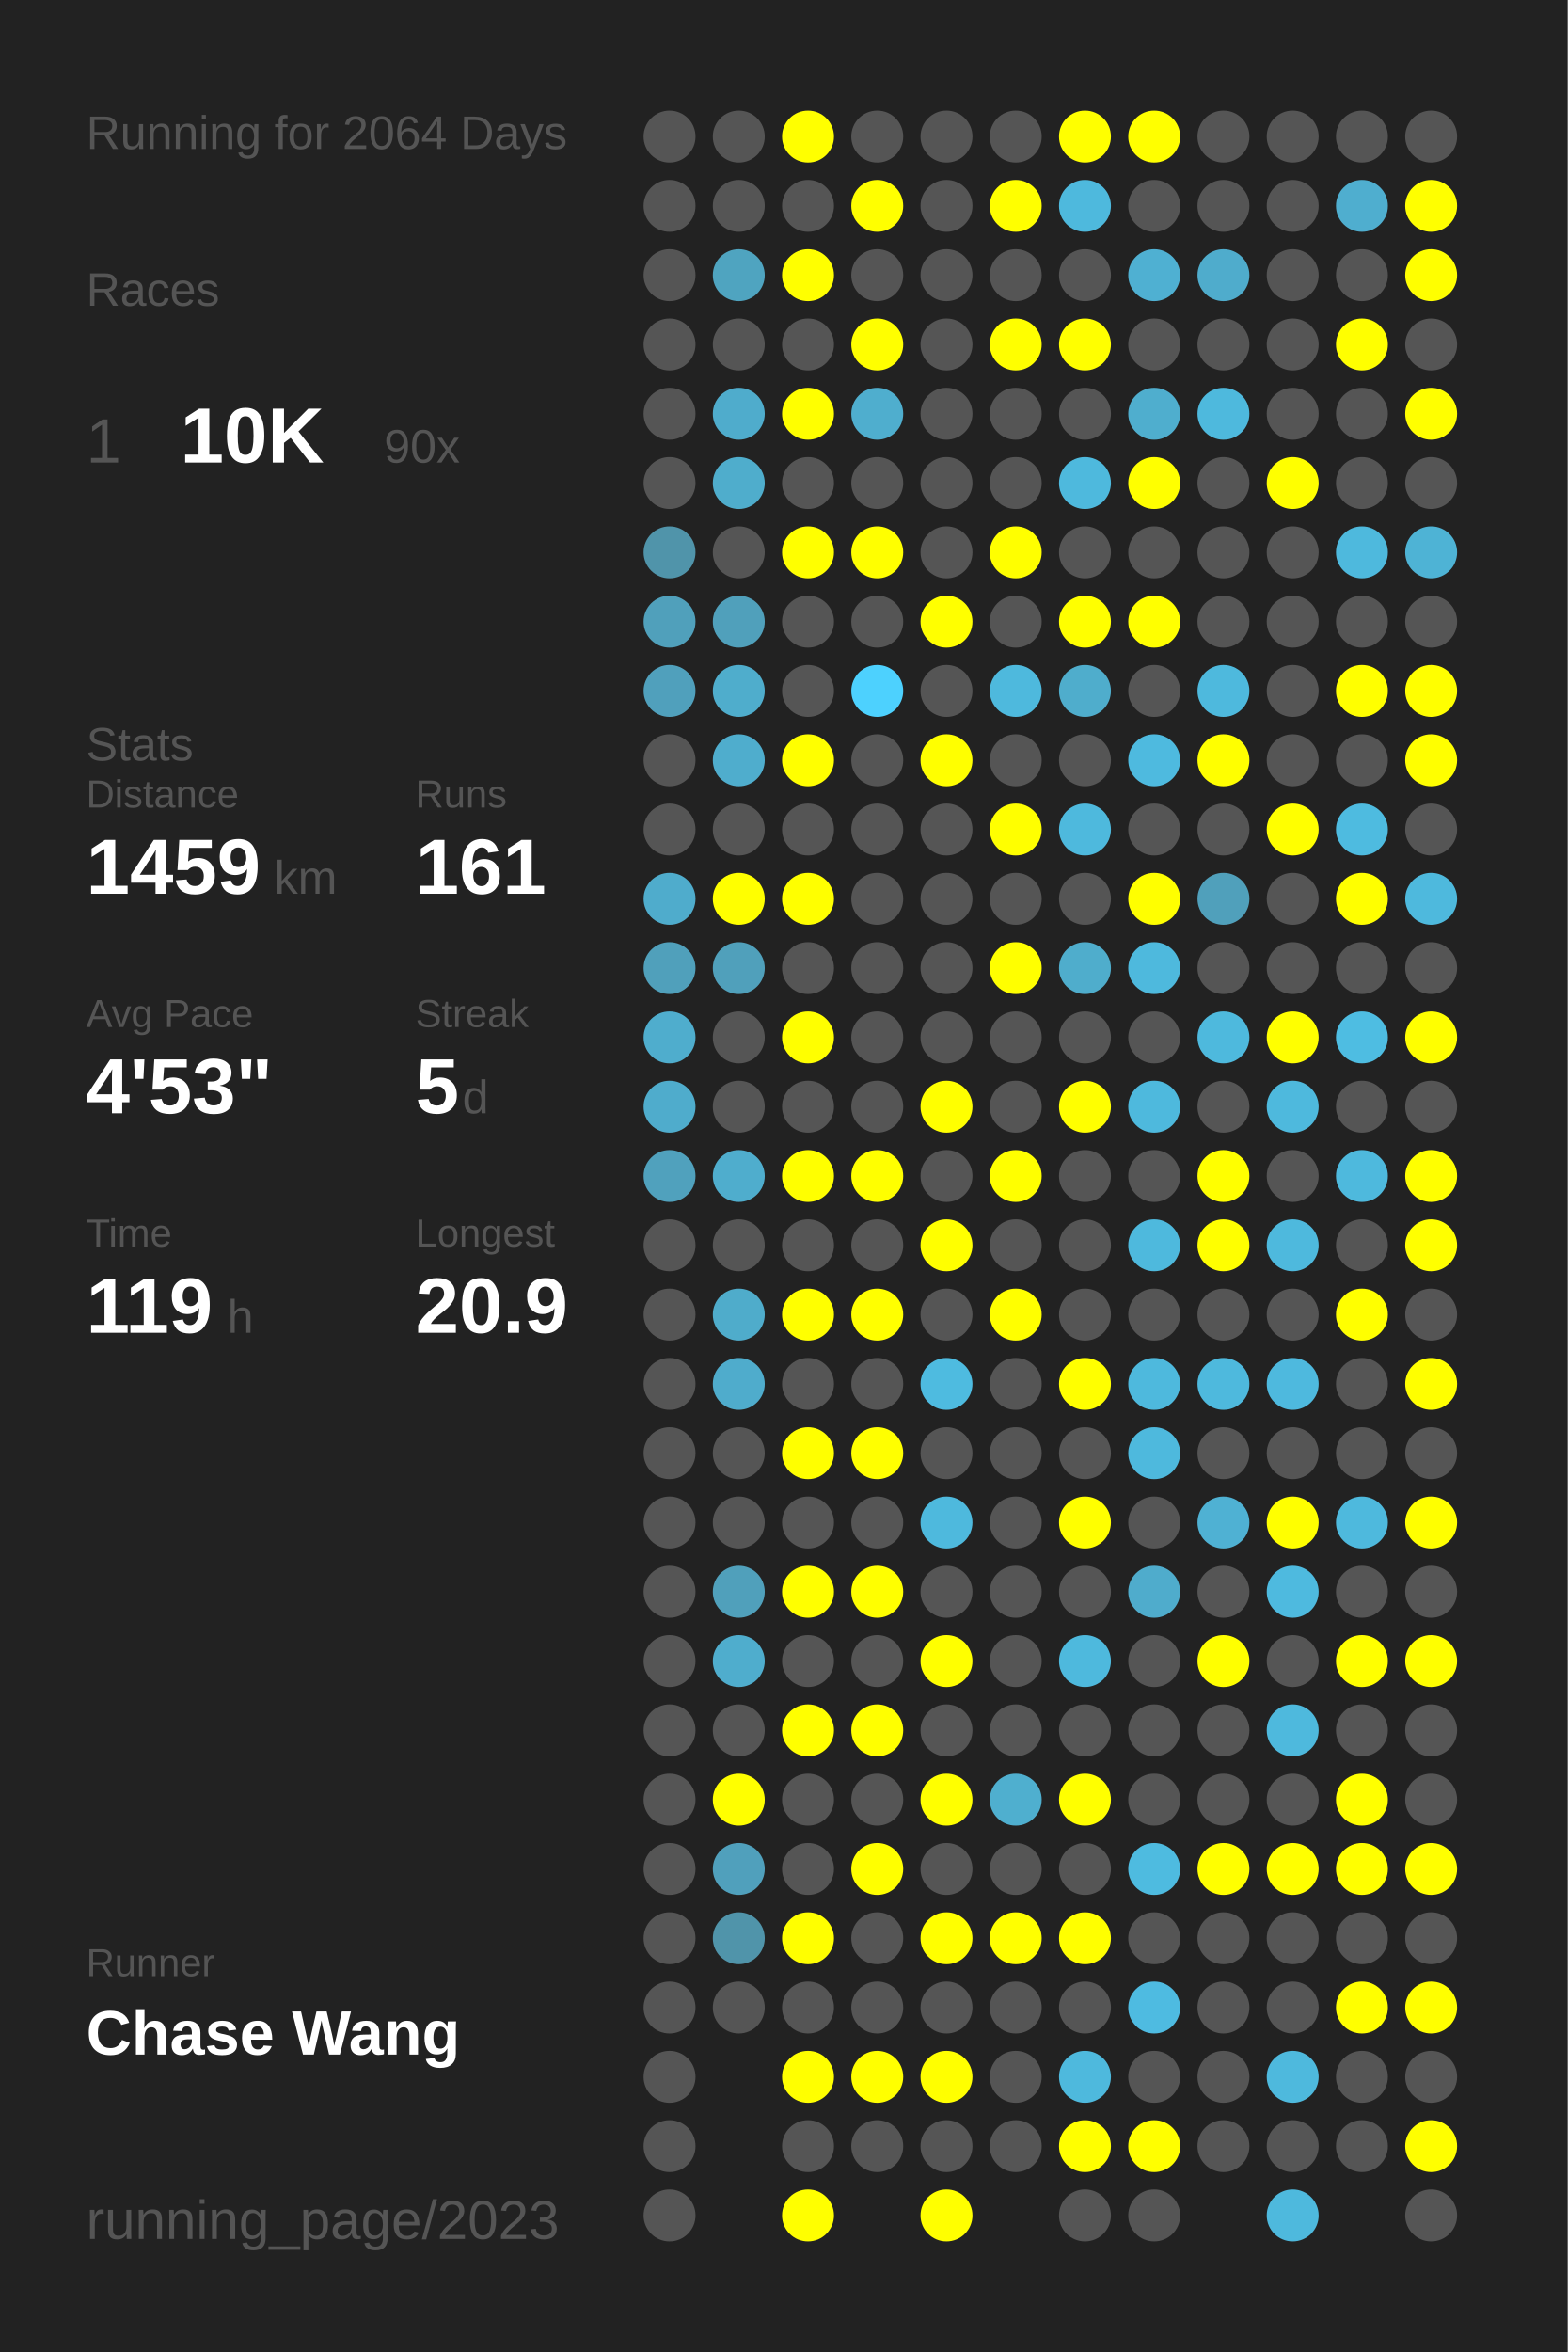
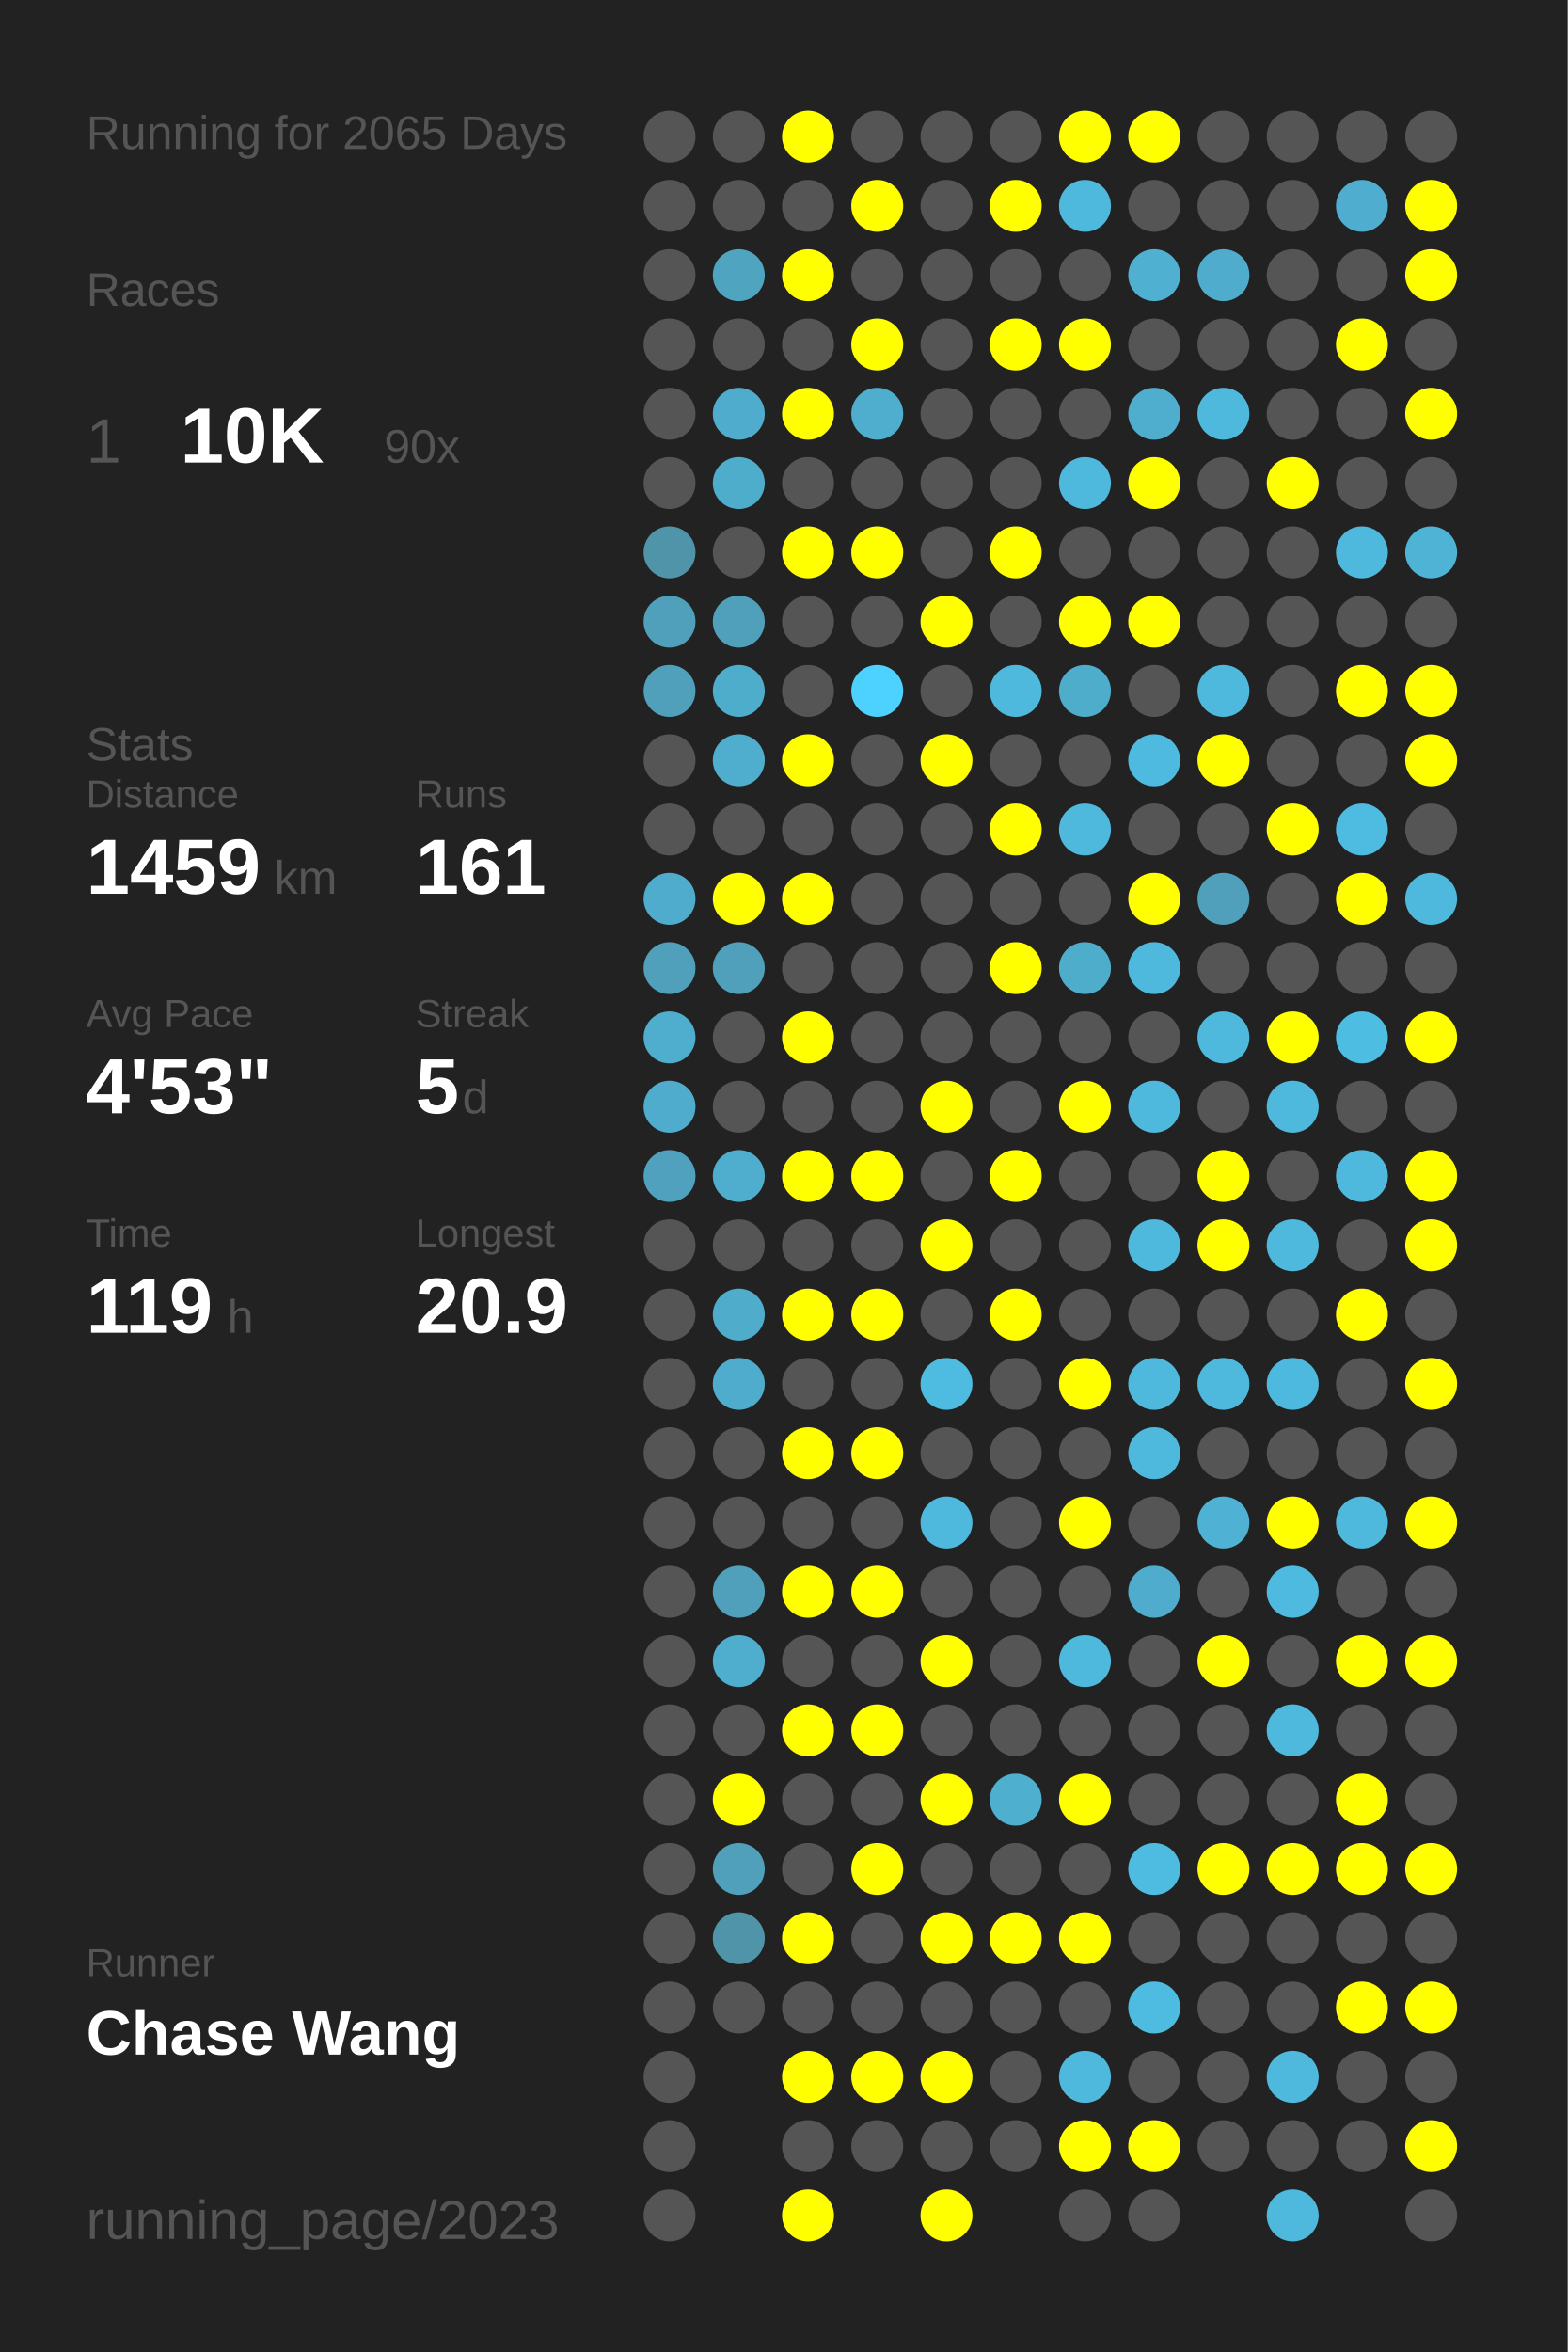
<svg xmlns="http://www.w3.org/2000/svg" baseProfile="full" height="300mm" version="1.1" viewBox="0,0,200,300" width="200mm">
  <defs />
  <rect fill="#222222" height="300" width="200" x="0" y="0" />
-   <text fill="#555555" style="font-size:6px; font-family:Arial;" x="11" y="19">Running for 2064 Days</text>
+   <text fill="#555555" style="font-size:6px; font-family:Arial;" x="11" y="19">Running for 2065 Days</text>
  <text fill="#555555" style="font-size:6px; font-family:Arial;" x="11" y="39">Races</text>
  <text fill="#555555" style="font-size:8px; font-family:Arial;" x="11" y="59">1</text>
  <text fill="#FFFFFF" style="font-size:10px; font-family:Arial; font-weight:bold;" x="23" y="59">10K</text>
  <text fill="#555555" style="font-size:6px; font-family:Arial;" x="49" y="59">90x</text>
  <text fill="#555555" style="font-size:6px; font-family:Arial;" x="11" y="97">Stats</text>
  <text fill="#555555" style="font-size:5px; font-family:Arial;" x="11" y="103">Distance</text>
  <text fill="#FFFFFF" style="font-size:10px; font-family:Arial; font-weight:bold;" x="11" y="114">1459</text>
  <text fill="#555555" style="font-size:6px; font-family:Arial;" x="35" y="114">km</text>
  <text fill="#555555" style="font-size:5px; font-family:Arial;" x="53" y="103">Runs</text>
  <text fill="#FFFFFF" style="font-size:10px; font-family:Arial; font-weight:bold;" x="53" y="114">161</text>
  <text fill="#555555" style="font-size:5px; font-family:Arial;" x="11" y="131">Avg Pace</text>
  <text fill="#FFFFFF" style="font-size:10px; font-family:Arial; font-weight:bold;" x="11" y="142">4'53"</text>
  <text fill="#555555" style="font-size:5px; font-family:Arial;" x="53" y="131">Streak</text>
  <text fill="#FFFFFF" style="font-size:10px; font-family:Arial; font-weight:bold;" x="53" y="142">5</text>
  <text fill="#555555" style="font-size:6px; font-family:Arial;" x="59" y="142">d</text>
  <text fill="#555555" style="font-size:5px; font-family:Arial;" x="11" y="159">Time</text>
  <text fill="#FFFFFF" style="font-size:10px; font-family:Arial; font-weight:bold;" x="11" y="170">119</text>
  <text fill="#555555" style="font-size:6px; font-family:Arial;" x="29" y="170">h</text>
  <text fill="#555555" style="font-size:5px; font-family:Arial;" x="53" y="159">Longest</text>
  <text fill="#FFFFFF" style="font-size:10px; font-family:Arial; font-weight:bold;" x="53" y="170">20.9</text>
  <text fill="#555555" style="font-size:5px; font-family:Arial;" x="11" y="252.065">Runner</text>
  <text fill="#FFFFFF" style="font-size:8px; font-family:Arial; font-weight:bold;" x="11" y="262.065">Chase Wang</text>
  <text fill="#555555" style="font-size:7px; font-family:Arial;" x="11" y="285.581">running_page/2023</text>
  <circle cx="85.417" cy="17.419" fill="#555555" r="3.312" />
  <circle cx="85.417" cy="26.258" fill="#555555" r="3.312" />
  <circle cx="85.417" cy="35.097" fill="#555555" r="3.312" />
  <circle cx="85.417" cy="43.935" fill="#555555" r="3.312" />
  <circle cx="85.417" cy="52.774" fill="#555555" r="3.312" />
  <circle cx="85.417" cy="61.613" fill="#555555" r="3.312" />
  <circle cx="85.417" cy="70.452" fill="#5094aa" r="3.312" />
  <circle cx="85.417" cy="79.29" fill="#50a0bb" r="3.312" />
  <circle cx="85.417" cy="88.129" fill="#50a0bc" r="3.312" />
  <circle cx="85.417" cy="96.968" fill="#555555" r="3.312" />
  <circle cx="85.417" cy="105.806" fill="#555555" r="3.312" />
  <circle cx="85.417" cy="114.645" fill="#4faccc" r="3.312" />
  <circle cx="85.417" cy="123.484" fill="#50a0bb" r="3.312" />
  <circle cx="85.417" cy="132.323" fill="#4fadcd" r="3.312" />
  <circle cx="85.417" cy="141.161" fill="#4faccc" r="3.312" />
  <circle cx="85.417" cy="150" fill="#50a1bd" r="3.312" />
  <circle cx="85.417" cy="158.839" fill="#555555" r="3.312" />
  <circle cx="85.417" cy="167.677" fill="#555555" r="3.312" />
  <circle cx="85.417" cy="176.516" fill="#555555" r="3.312" />
  <circle cx="85.417" cy="185.355" fill="#555555" r="3.312" />
  <circle cx="85.417" cy="194.194" fill="#555555" r="3.312" />
  <circle cx="85.417" cy="203.032" fill="#555555" r="3.312" />
  <circle cx="85.417" cy="211.871" fill="#555555" r="3.312" />
  <circle cx="85.417" cy="220.71" fill="#555555" r="3.312" />
  <circle cx="85.417" cy="229.548" fill="#555555" r="3.312" />
  <circle cx="85.417" cy="238.387" fill="#555555" r="3.312" />
  <circle cx="85.417" cy="247.226" fill="#555555" r="3.312" />
  <circle cx="85.417" cy="256.065" fill="#555555" r="3.312" />
  <circle cx="85.417" cy="264.903" fill="#555555" r="3.312" />
  <circle cx="85.417" cy="273.742" fill="#555555" r="3.312" />
  <circle cx="85.417" cy="282.581" fill="#555555" r="3.312" />
  <circle cx="94.25" cy="17.419" fill="#555555" r="3.312" />
  <circle cx="94.25" cy="26.258" fill="#555555" r="3.312" />
  <circle cx="94.25" cy="35.097" fill="#4fa4c0" r="3.312" />
  <circle cx="94.25" cy="43.935" fill="#555555" r="3.312" />
  <circle cx="94.25" cy="52.774" fill="#4faccc" r="3.312" />
  <circle cx="94.25" cy="61.613" fill="#4fadcc" r="3.312" />
  <circle cx="94.25" cy="70.452" fill="#555555" r="3.312" />
  <circle cx="94.25" cy="79.29" fill="#50a0bb" r="3.312" />
  <circle cx="94.25" cy="88.129" fill="#4fadcc" r="3.312" />
  <circle cx="94.25" cy="96.968" fill="#4fadcd" r="3.312" />
  <circle cx="94.25" cy="105.806" fill="#555555" r="3.312" />
  <circle cx="94.25" cy="114.645" fill="#FFFF00" r="3.312" />
  <circle cx="94.25" cy="123.484" fill="#50a0bb" r="3.312" />
  <circle cx="94.25" cy="132.323" fill="#555555" r="3.312" />
  <circle cx="94.25" cy="141.161" fill="#555555" r="3.312" />
  <circle cx="94.25" cy="150" fill="#4fadcd" r="3.312" />
  <circle cx="94.25" cy="158.839" fill="#555555" r="3.312" />
  <circle cx="94.25" cy="167.677" fill="#4faccb" r="3.312" />
  <circle cx="94.25" cy="176.516" fill="#4faccc" r="3.312" />
  <circle cx="94.25" cy="185.355" fill="#555555" r="3.312" />
  <circle cx="94.25" cy="194.194" fill="#555555" r="3.312" />
  <circle cx="94.25" cy="203.032" fill="#50a0bb" r="3.312" />
  <circle cx="94.25" cy="211.871" fill="#4fadcd" r="3.312" />
  <circle cx="94.25" cy="220.71" fill="#555555" r="3.312" />
  <circle cx="94.25" cy="229.548" fill="#FFFF00" r="3.312" />
  <circle cx="94.25" cy="238.387" fill="#50a0bc" r="3.312" />
  <circle cx="94.25" cy="247.226" fill="#5094aa" r="3.312" />
  <circle cx="94.25" cy="256.065" fill="#555555" r="3.312" />
  <circle cx="103.083" cy="17.419" fill="#FFFF00" r="3.312" />
  <circle cx="103.083" cy="26.258" fill="#555555" r="3.312" />
  <circle cx="103.083" cy="35.097" fill="#FFFF00" r="3.312" />
  <circle cx="103.083" cy="43.935" fill="#555555" r="3.312" />
  <circle cx="103.083" cy="52.774" fill="#FFFF00" r="3.312" />
  <circle cx="103.083" cy="61.613" fill="#555555" r="3.312" />
  <circle cx="103.083" cy="70.452" fill="#FFFF00" r="3.312" />
  <circle cx="103.083" cy="79.29" fill="#555555" r="3.312" />
  <circle cx="103.083" cy="88.129" fill="#555555" r="3.312" />
  <circle cx="103.083" cy="96.968" fill="#FFFF00" r="3.312" />
  <circle cx="103.083" cy="105.806" fill="#555555" r="3.312" />
  <circle cx="103.083" cy="114.645" fill="#FFFF00" r="3.312" />
  <circle cx="103.083" cy="123.484" fill="#555555" r="3.312" />
  <circle cx="103.083" cy="132.323" fill="#FFFF00" r="3.312" />
  <circle cx="103.083" cy="141.161" fill="#555555" r="3.312" />
  <circle cx="103.083" cy="150" fill="#FFFF00" r="3.312" />
  <circle cx="103.083" cy="158.839" fill="#555555" r="3.312" />
  <circle cx="103.083" cy="167.677" fill="#FFFF00" r="3.312" />
  <circle cx="103.083" cy="176.516" fill="#555555" r="3.312" />
  <circle cx="103.083" cy="185.355" fill="#FFFF00" r="3.312" />
  <circle cx="103.083" cy="194.194" fill="#555555" r="3.312" />
  <circle cx="103.083" cy="203.032" fill="#FFFF00" r="3.312" />
  <circle cx="103.083" cy="211.871" fill="#555555" r="3.312" />
  <circle cx="103.083" cy="220.71" fill="#FFFF00" r="3.312" />
  <circle cx="103.083" cy="229.548" fill="#555555" r="3.312" />
  <circle cx="103.083" cy="238.387" fill="#555555" r="3.312" />
  <circle cx="103.083" cy="247.226" fill="#FFFF00" r="3.312" />
  <circle cx="103.083" cy="256.065" fill="#555555" r="3.312" />
  <circle cx="103.083" cy="264.903" fill="#FFFF00" r="3.312" />
  <circle cx="103.083" cy="273.742" fill="#555555" r="3.312" />
  <circle cx="103.083" cy="282.581" fill="#FFFF00" r="3.312" />
  <circle cx="111.917" cy="17.419" fill="#555555" r="3.312" />
  <circle cx="111.917" cy="26.258" fill="#FFFF00" r="3.312" />
  <circle cx="111.917" cy="35.097" fill="#555555" r="3.312" />
  <circle cx="111.917" cy="43.935" fill="#FFFF00" r="3.312" />
  <circle cx="111.917" cy="52.774" fill="#4faece" r="3.312" />
  <circle cx="111.917" cy="61.613" fill="#555555" r="3.312" />
  <circle cx="111.917" cy="70.452" fill="#FFFF00" r="3.312" />
  <circle cx="111.917" cy="79.29" fill="#555555" r="3.312" />
  <circle cx="111.917" cy="88.129" fill="#4dd1fe" r="3.312" />
  <circle cx="111.917" cy="96.968" fill="#555555" r="3.312" />
  <circle cx="111.917" cy="105.806" fill="#555555" r="3.312" />
  <circle cx="111.917" cy="114.645" fill="#555555" r="3.312" />
  <circle cx="111.917" cy="123.484" fill="#555555" r="3.312" />
  <circle cx="111.917" cy="132.323" fill="#555555" r="3.312" />
  <circle cx="111.917" cy="141.161" fill="#555555" r="3.312" />
  <circle cx="111.917" cy="150" fill="#FFFF00" r="3.312" />
  <circle cx="111.917" cy="158.839" fill="#555555" r="3.312" />
  <circle cx="111.917" cy="167.677" fill="#FFFF00" r="3.312" />
  <circle cx="111.917" cy="176.516" fill="#555555" r="3.312" />
  <circle cx="111.917" cy="185.355" fill="#FFFF00" r="3.312" />
  <circle cx="111.917" cy="194.194" fill="#555555" r="3.312" />
  <circle cx="111.917" cy="203.032" fill="#FFFF00" r="3.312" />
  <circle cx="111.917" cy="211.871" fill="#555555" r="3.312" />
  <circle cx="111.917" cy="220.71" fill="#FFFF00" r="3.312" />
  <circle cx="111.917" cy="229.548" fill="#555555" r="3.312" />
  <circle cx="111.917" cy="238.387" fill="#FFFF00" r="3.312" />
  <circle cx="111.917" cy="247.226" fill="#555555" r="3.312" />
  <circle cx="111.917" cy="256.065" fill="#555555" r="3.312" />
  <circle cx="111.917" cy="264.903" fill="#FFFF00" r="3.312" />
  <circle cx="111.917" cy="273.742" fill="#555555" r="3.312" />
  <circle cx="120.75" cy="17.419" fill="#555555" r="3.312" />
  <circle cx="120.75" cy="26.258" fill="#555555" r="3.312" />
  <circle cx="120.75" cy="35.097" fill="#555555" r="3.312" />
  <circle cx="120.75" cy="43.935" fill="#555555" r="3.312" />
  <circle cx="120.75" cy="52.774" fill="#555555" r="3.312" />
  <circle cx="120.75" cy="61.613" fill="#555555" r="3.312" />
  <circle cx="120.75" cy="70.452" fill="#555555" r="3.312" />
  <circle cx="120.75" cy="79.29" fill="#FFFF00" r="3.312" />
  <circle cx="120.75" cy="88.129" fill="#555555" r="3.312" />
  <circle cx="120.75" cy="96.968" fill="#FFFF00" r="3.312" />
  <circle cx="120.75" cy="105.806" fill="#555555" r="3.312" />
  <circle cx="120.75" cy="114.645" fill="#555555" r="3.312" />
  <circle cx="120.75" cy="123.484" fill="#555555" r="3.312" />
  <circle cx="120.75" cy="132.323" fill="#555555" r="3.312" />
  <circle cx="120.75" cy="141.161" fill="#FFFF00" r="3.312" />
  <circle cx="120.75" cy="150" fill="#555555" r="3.312" />
  <circle cx="120.75" cy="158.839" fill="#FFFF00" r="3.312" />
  <circle cx="120.75" cy="167.677" fill="#555555" r="3.312" />
  <circle cx="120.75" cy="176.516" fill="#4ebbe0" r="3.312" />
  <circle cx="120.75" cy="185.355" fill="#555555" r="3.312" />
  <circle cx="120.75" cy="194.194" fill="#4eb9dd" r="3.312" />
  <circle cx="120.75" cy="203.032" fill="#555555" r="3.312" />
  <circle cx="120.75" cy="211.871" fill="#FFFF00" r="3.312" />
  <circle cx="120.75" cy="220.71" fill="#555555" r="3.312" />
  <circle cx="120.75" cy="229.548" fill="#FFFF00" r="3.312" />
  <circle cx="120.75" cy="238.387" fill="#555555" r="3.312" />
  <circle cx="120.75" cy="247.226" fill="#FFFF00" r="3.312" />
  <circle cx="120.75" cy="256.065" fill="#555555" r="3.312" />
  <circle cx="120.75" cy="264.903" fill="#FFFF00" r="3.312" />
  <circle cx="120.75" cy="273.742" fill="#555555" r="3.312" />
  <circle cx="120.75" cy="282.581" fill="#FFFF00" r="3.312" />
  <circle cx="129.583" cy="17.419" fill="#555555" r="3.312" />
  <circle cx="129.583" cy="26.258" fill="#FFFF00" r="3.312" />
  <circle cx="129.583" cy="35.097" fill="#555555" r="3.312" />
  <circle cx="129.583" cy="43.935" fill="#FFFF00" r="3.312" />
  <circle cx="129.583" cy="52.774" fill="#555555" r="3.312" />
  <circle cx="129.583" cy="61.613" fill="#555555" r="3.312" />
  <circle cx="129.583" cy="70.452" fill="#FFFF00" r="3.312" />
  <circle cx="129.583" cy="79.29" fill="#555555" r="3.312" />
  <circle cx="129.583" cy="88.129" fill="#4eb9dd" r="3.312" />
  <circle cx="129.583" cy="96.968" fill="#555555" r="3.312" />
  <circle cx="129.583" cy="105.806" fill="#FFFF00" r="3.312" />
  <circle cx="129.583" cy="114.645" fill="#555555" r="3.312" />
  <circle cx="129.583" cy="123.484" fill="#FFFF00" r="3.312" />
  <circle cx="129.583" cy="132.323" fill="#555555" r="3.312" />
  <circle cx="129.583" cy="141.161" fill="#555555" r="3.312" />
  <circle cx="129.583" cy="150" fill="#FFFF00" r="3.312" />
  <circle cx="129.583" cy="158.839" fill="#555555" r="3.312" />
  <circle cx="129.583" cy="167.677" fill="#FFFF00" r="3.312" />
  <circle cx="129.583" cy="176.516" fill="#555555" r="3.312" />
  <circle cx="129.583" cy="185.355" fill="#555555" r="3.312" />
  <circle cx="129.583" cy="194.194" fill="#555555" r="3.312" />
  <circle cx="129.583" cy="203.032" fill="#555555" r="3.312" />
  <circle cx="129.583" cy="211.871" fill="#555555" r="3.312" />
  <circle cx="129.583" cy="220.71" fill="#555555" r="3.312" />
  <circle cx="129.583" cy="229.548" fill="#4fafcf" r="3.312" />
  <circle cx="129.583" cy="238.387" fill="#555555" r="3.312" />
  <circle cx="129.583" cy="247.226" fill="#FFFF00" r="3.312" />
  <circle cx="129.583" cy="256.065" fill="#555555" r="3.312" />
  <circle cx="129.583" cy="264.903" fill="#555555" r="3.312" />
  <circle cx="129.583" cy="273.742" fill="#555555" r="3.312" />
  <circle cx="138.417" cy="17.419" fill="#FFFF00" r="3.312" />
  <circle cx="138.417" cy="26.258" fill="#4eb9dd" r="3.312" />
  <circle cx="138.417" cy="35.097" fill="#555555" r="3.312" />
  <circle cx="138.417" cy="43.935" fill="#FFFF00" r="3.312" />
  <circle cx="138.417" cy="52.774" fill="#555555" r="3.312" />
  <circle cx="138.417" cy="61.613" fill="#4eb9dd" r="3.312" />
  <circle cx="138.417" cy="70.452" fill="#555555" r="3.312" />
  <circle cx="138.417" cy="79.29" fill="#FFFF00" r="3.312" />
  <circle cx="138.417" cy="88.129" fill="#4fadcc" r="3.312" />
  <circle cx="138.417" cy="96.968" fill="#555555" r="3.312" />
  <circle cx="138.417" cy="105.806" fill="#4eb9dd" r="3.312" />
  <circle cx="138.417" cy="114.645" fill="#555555" r="3.312" />
  <circle cx="138.417" cy="123.484" fill="#4fadcc" r="3.312" />
  <circle cx="138.417" cy="132.323" fill="#555555" r="3.312" />
  <circle cx="138.417" cy="141.161" fill="#FFFF00" r="3.312" />
  <circle cx="138.417" cy="150" fill="#555555" r="3.312" />
  <circle cx="138.417" cy="158.839" fill="#555555" r="3.312" />
  <circle cx="138.417" cy="167.677" fill="#555555" r="3.312" />
  <circle cx="138.417" cy="176.516" fill="#FFFF00" r="3.312" />
  <circle cx="138.417" cy="185.355" fill="#555555" r="3.312" />
  <circle cx="138.417" cy="194.194" fill="#FFFF00" r="3.312" />
  <circle cx="138.417" cy="203.032" fill="#555555" r="3.312" />
  <circle cx="138.417" cy="211.871" fill="#4eb9dd" r="3.312" />
  <circle cx="138.417" cy="220.71" fill="#555555" r="3.312" />
  <circle cx="138.417" cy="229.548" fill="#FFFF00" r="3.312" />
  <circle cx="138.417" cy="238.387" fill="#555555" r="3.312" />
  <circle cx="138.417" cy="247.226" fill="#FFFF00" r="3.312" />
  <circle cx="138.417" cy="256.065" fill="#555555" r="3.312" />
  <circle cx="138.417" cy="264.903" fill="#4eb9dd" r="3.312" />
  <circle cx="138.417" cy="273.742" fill="#FFFF00" r="3.312" />
  <circle cx="138.417" cy="282.581" fill="#555555" r="3.312" />
  <circle cx="147.25" cy="17.419" fill="#FFFF00" r="3.312" />
  <circle cx="147.25" cy="26.258" fill="#555555" r="3.312" />
  <circle cx="147.25" cy="35.097" fill="#4fb0d2" r="3.312" />
  <circle cx="147.25" cy="43.935" fill="#555555" r="3.312" />
  <circle cx="147.25" cy="52.774" fill="#4faece" r="3.312" />
  <circle cx="147.25" cy="61.613" fill="#FFFF00" r="3.312" />
  <circle cx="147.25" cy="70.452" fill="#555555" r="3.312" />
  <circle cx="147.25" cy="79.29" fill="#FFFF00" r="3.312" />
  <circle cx="147.25" cy="88.129" fill="#555555" r="3.312" />
  <circle cx="147.25" cy="96.968" fill="#4ebadf" r="3.312" />
  <circle cx="147.25" cy="105.806" fill="#555555" r="3.312" />
  <circle cx="147.25" cy="114.645" fill="#FFFF00" r="3.312" />
  <circle cx="147.25" cy="123.484" fill="#4eb9dd" r="3.312" />
  <circle cx="147.25" cy="132.323" fill="#555555" r="3.312" />
  <circle cx="147.25" cy="141.161" fill="#4eb9dd" r="3.312" />
  <circle cx="147.25" cy="150" fill="#555555" r="3.312" />
  <circle cx="147.25" cy="158.839" fill="#4eb9dd" r="3.312" />
  <circle cx="147.25" cy="167.677" fill="#555555" r="3.312" />
  <circle cx="147.25" cy="176.516" fill="#4eb9dd" r="3.312" />
  <circle cx="147.25" cy="185.355" fill="#4eb9dd" r="3.312" />
  <circle cx="147.25" cy="194.194" fill="#555555" r="3.312" />
  <circle cx="147.25" cy="203.032" fill="#4faccc" r="3.312" />
  <circle cx="147.25" cy="211.871" fill="#555555" r="3.312" />
  <circle cx="147.25" cy="220.71" fill="#555555" r="3.312" />
  <circle cx="147.25" cy="229.548" fill="#555555" r="3.312" />
  <circle cx="147.25" cy="238.387" fill="#4ebbe0" r="3.312" />
  <circle cx="147.25" cy="247.226" fill="#555555" r="3.312" />
  <circle cx="147.25" cy="256.065" fill="#4ebbe1" r="3.312" />
  <circle cx="147.25" cy="264.903" fill="#555555" r="3.312" />
  <circle cx="147.25" cy="273.742" fill="#FFFF00" r="3.312" />
  <circle cx="147.25" cy="282.581" fill="#555555" r="3.312" />
  <circle cx="156.083" cy="17.419" fill="#555555" r="3.312" />
  <circle cx="156.083" cy="26.258" fill="#555555" r="3.312" />
  <circle cx="156.083" cy="35.097" fill="#4faccc" r="3.312" />
  <circle cx="156.083" cy="43.935" fill="#555555" r="3.312" />
  <circle cx="156.083" cy="52.774" fill="#4eb9dd" r="3.312" />
  <circle cx="156.083" cy="61.613" fill="#555555" r="3.312" />
  <circle cx="156.083" cy="70.452" fill="#555555" r="3.312" />
  <circle cx="156.083" cy="79.29" fill="#555555" r="3.312" />
  <circle cx="156.083" cy="88.129" fill="#4eb9dd" r="3.312" />
  <circle cx="156.083" cy="96.968" fill="#FFFF00" r="3.312" />
  <circle cx="156.083" cy="105.806" fill="#555555" r="3.312" />
  <circle cx="156.083" cy="114.645" fill="#50a0bb" r="3.312" />
  <circle cx="156.083" cy="123.484" fill="#555555" r="3.312" />
  <circle cx="156.083" cy="132.323" fill="#4eb9dd" r="3.312" />
  <circle cx="156.083" cy="141.161" fill="#555555" r="3.312" />
  <circle cx="156.083" cy="150" fill="#FFFF00" r="3.312" />
  <circle cx="156.083" cy="158.839" fill="#FFFF00" r="3.312" />
  <circle cx="156.083" cy="167.677" fill="#555555" r="3.312" />
  <circle cx="156.083" cy="176.516" fill="#4eb9dd" r="3.312" />
  <circle cx="156.083" cy="185.355" fill="#555555" r="3.312" />
  <circle cx="156.083" cy="194.194" fill="#4fb1d3" r="3.312" />
  <circle cx="156.083" cy="203.032" fill="#555555" r="3.312" />
  <circle cx="156.083" cy="211.871" fill="#FFFF00" r="3.312" />
  <circle cx="156.083" cy="220.71" fill="#555555" r="3.312" />
  <circle cx="156.083" cy="229.548" fill="#555555" r="3.312" />
  <circle cx="156.083" cy="238.387" fill="#FFFF00" r="3.312" />
  <circle cx="156.083" cy="247.226" fill="#555555" r="3.312" />
  <circle cx="156.083" cy="256.065" fill="#555555" r="3.312" />
  <circle cx="156.083" cy="264.903" fill="#555555" r="3.312" />
  <circle cx="156.083" cy="273.742" fill="#555555" r="3.312" />
  <circle cx="164.917" cy="17.419" fill="#555555" r="3.312" />
  <circle cx="164.917" cy="26.258" fill="#555555" r="3.312" />
  <circle cx="164.917" cy="35.097" fill="#555555" r="3.312" />
  <circle cx="164.917" cy="43.935" fill="#555555" r="3.312" />
  <circle cx="164.917" cy="52.774" fill="#555555" r="3.312" />
  <circle cx="164.917" cy="61.613" fill="#FFFF00" r="3.312" />
  <circle cx="164.917" cy="70.452" fill="#555555" r="3.312" />
  <circle cx="164.917" cy="79.29" fill="#555555" r="3.312" />
  <circle cx="164.917" cy="88.129" fill="#555555" r="3.312" />
  <circle cx="164.917" cy="96.968" fill="#555555" r="3.312" />
  <circle cx="164.917" cy="105.806" fill="#FFFF00" r="3.312" />
  <circle cx="164.917" cy="114.645" fill="#555555" r="3.312" />
  <circle cx="164.917" cy="123.484" fill="#555555" r="3.312" />
  <circle cx="164.917" cy="132.323" fill="#FFFF00" r="3.312" />
  <circle cx="164.917" cy="141.161" fill="#4eb9dd" r="3.312" />
  <circle cx="164.917" cy="150" fill="#555555" r="3.312" />
  <circle cx="164.917" cy="158.839" fill="#4eb9dd" r="3.312" />
  <circle cx="164.917" cy="167.677" fill="#555555" r="3.312" />
  <circle cx="164.917" cy="176.516" fill="#4eb9de" r="3.312" />
  <circle cx="164.917" cy="185.355" fill="#555555" r="3.312" />
  <circle cx="164.917" cy="194.194" fill="#FFFF00" r="3.312" />
  <circle cx="164.917" cy="203.032" fill="#4ebadf" r="3.312" />
  <circle cx="164.917" cy="211.871" fill="#555555" r="3.312" />
  <circle cx="164.917" cy="220.71" fill="#4eb9dd" r="3.312" />
  <circle cx="164.917" cy="229.548" fill="#555555" r="3.312" />
  <circle cx="164.917" cy="238.387" fill="#FFFF00" r="3.312" />
  <circle cx="164.917" cy="247.226" fill="#555555" r="3.312" />
  <circle cx="164.917" cy="256.065" fill="#555555" r="3.312" />
  <circle cx="164.917" cy="264.903" fill="#4eb9dd" r="3.312" />
  <circle cx="164.917" cy="273.742" fill="#555555" r="3.312" />
  <circle cx="164.917" cy="282.581" fill="#4eb9dd" r="3.312" />
  <circle cx="173.75" cy="17.419" fill="#555555" r="3.312" />
  <circle cx="173.75" cy="26.258" fill="#4faecf" r="3.312" />
  <circle cx="173.75" cy="35.097" fill="#555555" r="3.312" />
  <circle cx="173.75" cy="43.935" fill="#FFFF00" r="3.312" />
  <circle cx="173.75" cy="52.774" fill="#555555" r="3.312" />
  <circle cx="173.75" cy="61.613" fill="#555555" r="3.312" />
  <circle cx="173.75" cy="70.452" fill="#4eb9dd" r="3.312" />
  <circle cx="173.75" cy="79.29" fill="#555555" r="3.312" />
  <circle cx="173.75" cy="88.129" fill="#FFFF00" r="3.312" />
  <circle cx="173.75" cy="96.968" fill="#555555" r="3.312" />
  <circle cx="173.75" cy="105.806" fill="#4ebbe0" r="3.312" />
  <circle cx="173.75" cy="114.645" fill="#FFFF00" r="3.312" />
  <circle cx="173.75" cy="123.484" fill="#555555" r="3.312" />
  <circle cx="173.75" cy="132.323" fill="#4ebde2" r="3.312" />
  <circle cx="173.75" cy="141.161" fill="#555555" r="3.312" />
  <circle cx="173.75" cy="150" fill="#4eb9dd" r="3.312" />
  <circle cx="173.75" cy="158.839" fill="#555555" r="3.312" />
  <circle cx="173.75" cy="167.677" fill="#FFFF00" r="3.312" />
  <circle cx="173.75" cy="176.516" fill="#555555" r="3.312" />
  <circle cx="173.75" cy="185.355" fill="#555555" r="3.312" />
  <circle cx="173.75" cy="194.194" fill="#4eb9dd" r="3.312" />
  <circle cx="173.75" cy="203.032" fill="#555555" r="3.312" />
  <circle cx="173.75" cy="211.871" fill="#FFFF00" r="3.312" />
  <circle cx="173.75" cy="220.71" fill="#555555" r="3.312" />
  <circle cx="173.75" cy="229.548" fill="#FFFF00" r="3.312" />
  <circle cx="173.75" cy="238.387" fill="#FFFF00" r="3.312" />
  <circle cx="173.75" cy="247.226" fill="#555555" r="3.312" />
  <circle cx="173.75" cy="256.065" fill="#FFFF00" r="3.312" />
  <circle cx="173.75" cy="264.903" fill="#555555" r="3.312" />
  <circle cx="173.75" cy="273.742" fill="#555555" r="3.312" />
  <circle cx="182.583" cy="17.419" fill="#555555" r="3.312" />
  <circle cx="182.583" cy="26.258" fill="#FFFF00" r="3.312" />
  <circle cx="182.583" cy="35.097" fill="#FFFF00" r="3.312" />
  <circle cx="182.583" cy="43.935" fill="#555555" r="3.312" />
  <circle cx="182.583" cy="52.774" fill="#FFFF00" r="3.312" />
  <circle cx="182.583" cy="61.613" fill="#555555" r="3.312" />
  <circle cx="182.583" cy="70.452" fill="#4eb3d5" r="3.312" />
  <circle cx="182.583" cy="79.29" fill="#555555" r="3.312" />
  <circle cx="182.583" cy="88.129" fill="#FFFF00" r="3.312" />
  <circle cx="182.583" cy="96.968" fill="#FFFF00" r="3.312" />
  <circle cx="182.583" cy="105.806" fill="#555555" r="3.312" />
  <circle cx="182.583" cy="114.645" fill="#4eb9dd" r="3.312" />
  <circle cx="182.583" cy="123.484" fill="#555555" r="3.312" />
  <circle cx="182.583" cy="132.323" fill="#FFFF00" r="3.312" />
  <circle cx="182.583" cy="141.161" fill="#555555" r="3.312" />
  <circle cx="182.583" cy="150" fill="#FFFF00" r="3.312" />
  <circle cx="182.583" cy="158.839" fill="#FFFF00" r="3.312" />
  <circle cx="182.583" cy="167.677" fill="#555555" r="3.312" />
  <circle cx="182.583" cy="176.516" fill="#FFFF00" r="3.312" />
  <circle cx="182.583" cy="185.355" fill="#555555" r="3.312" />
  <circle cx="182.583" cy="194.194" fill="#FFFF00" r="3.312" />
  <circle cx="182.583" cy="203.032" fill="#555555" r="3.312" />
  <circle cx="182.583" cy="211.871" fill="#FFFF00" r="3.312" />
  <circle cx="182.583" cy="220.71" fill="#555555" r="3.312" />
  <circle cx="182.583" cy="229.548" fill="#555555" r="3.312" />
  <circle cx="182.583" cy="238.387" fill="#FFFF00" r="3.312" />
  <circle cx="182.583" cy="247.226" fill="#555555" r="3.312" />
  <circle cx="182.583" cy="256.065" fill="#FFFF00" r="3.312" />
  <circle cx="182.583" cy="264.903" fill="#555555" r="3.312" />
  <circle cx="182.583" cy="273.742" fill="#FFFF00" r="3.312" />
  <circle cx="182.583" cy="282.581" fill="#555555" r="3.312" />
</svg>
